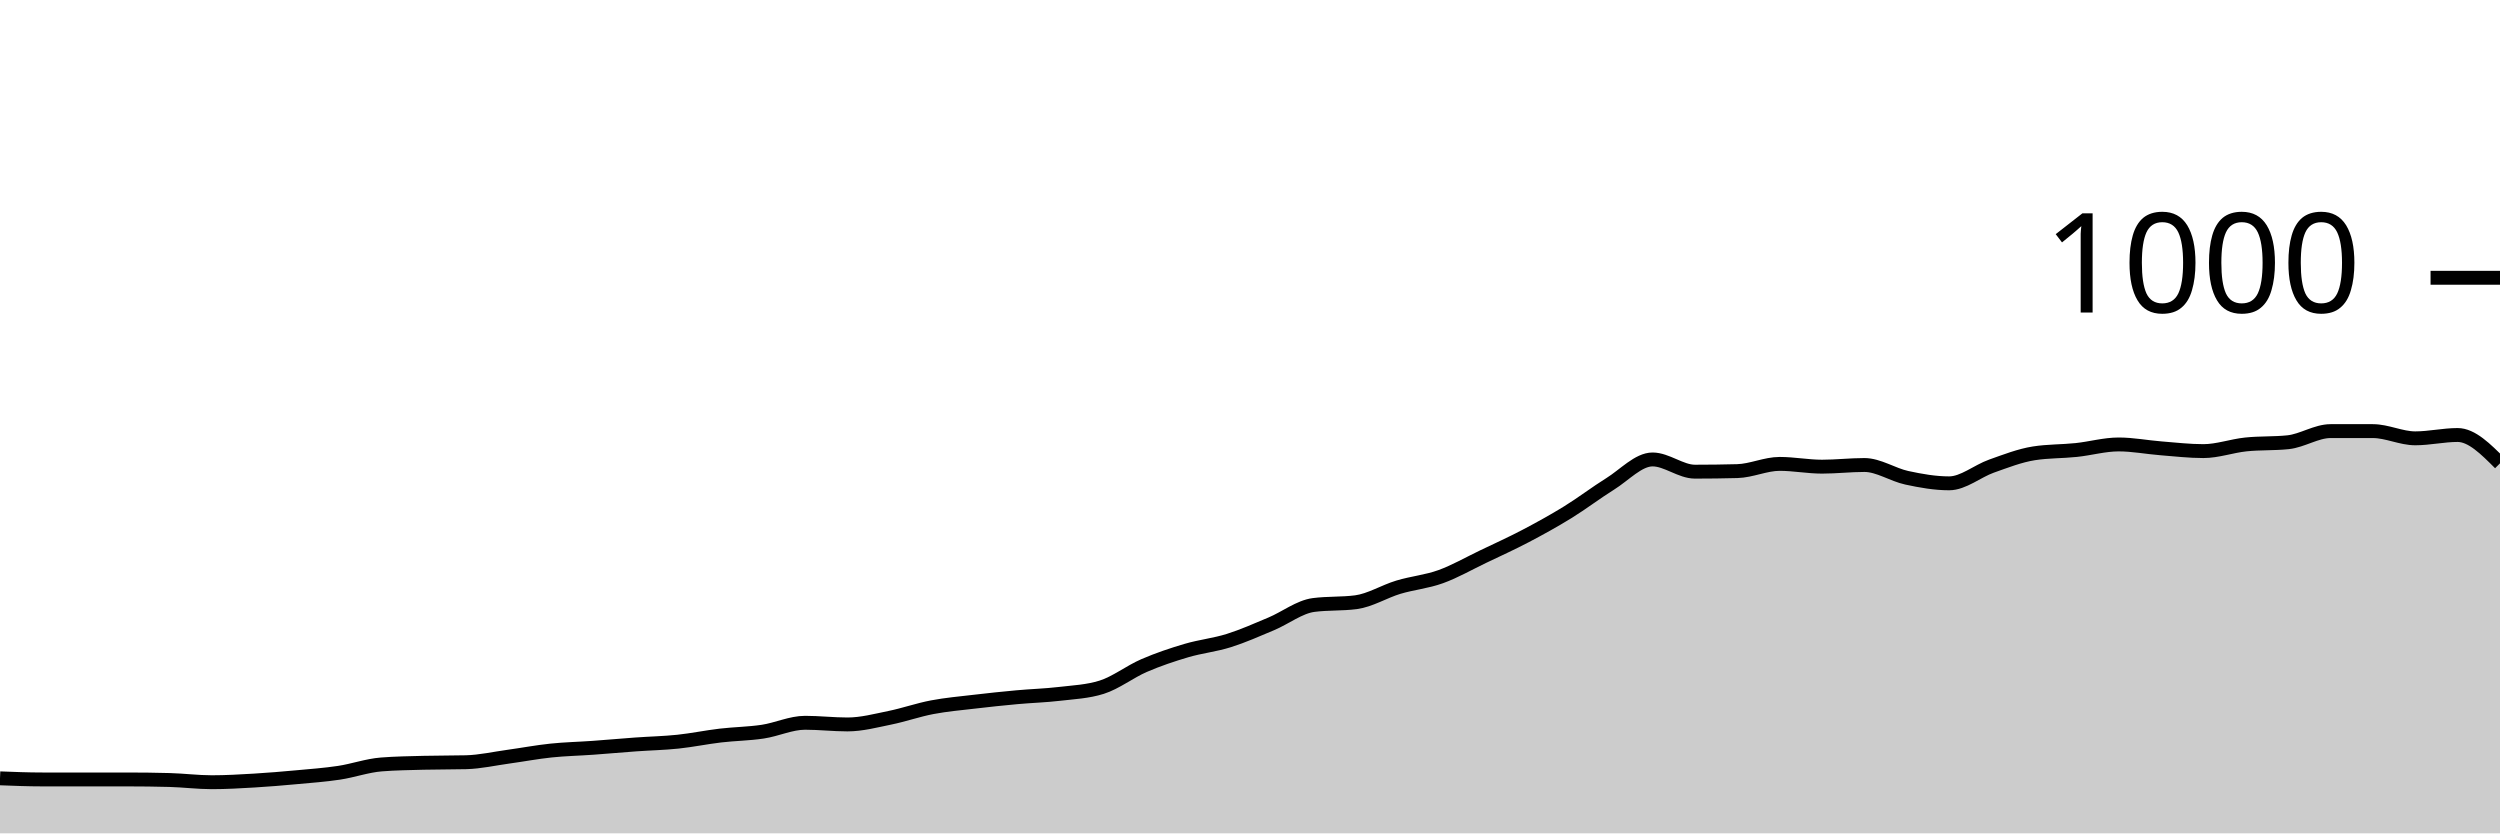
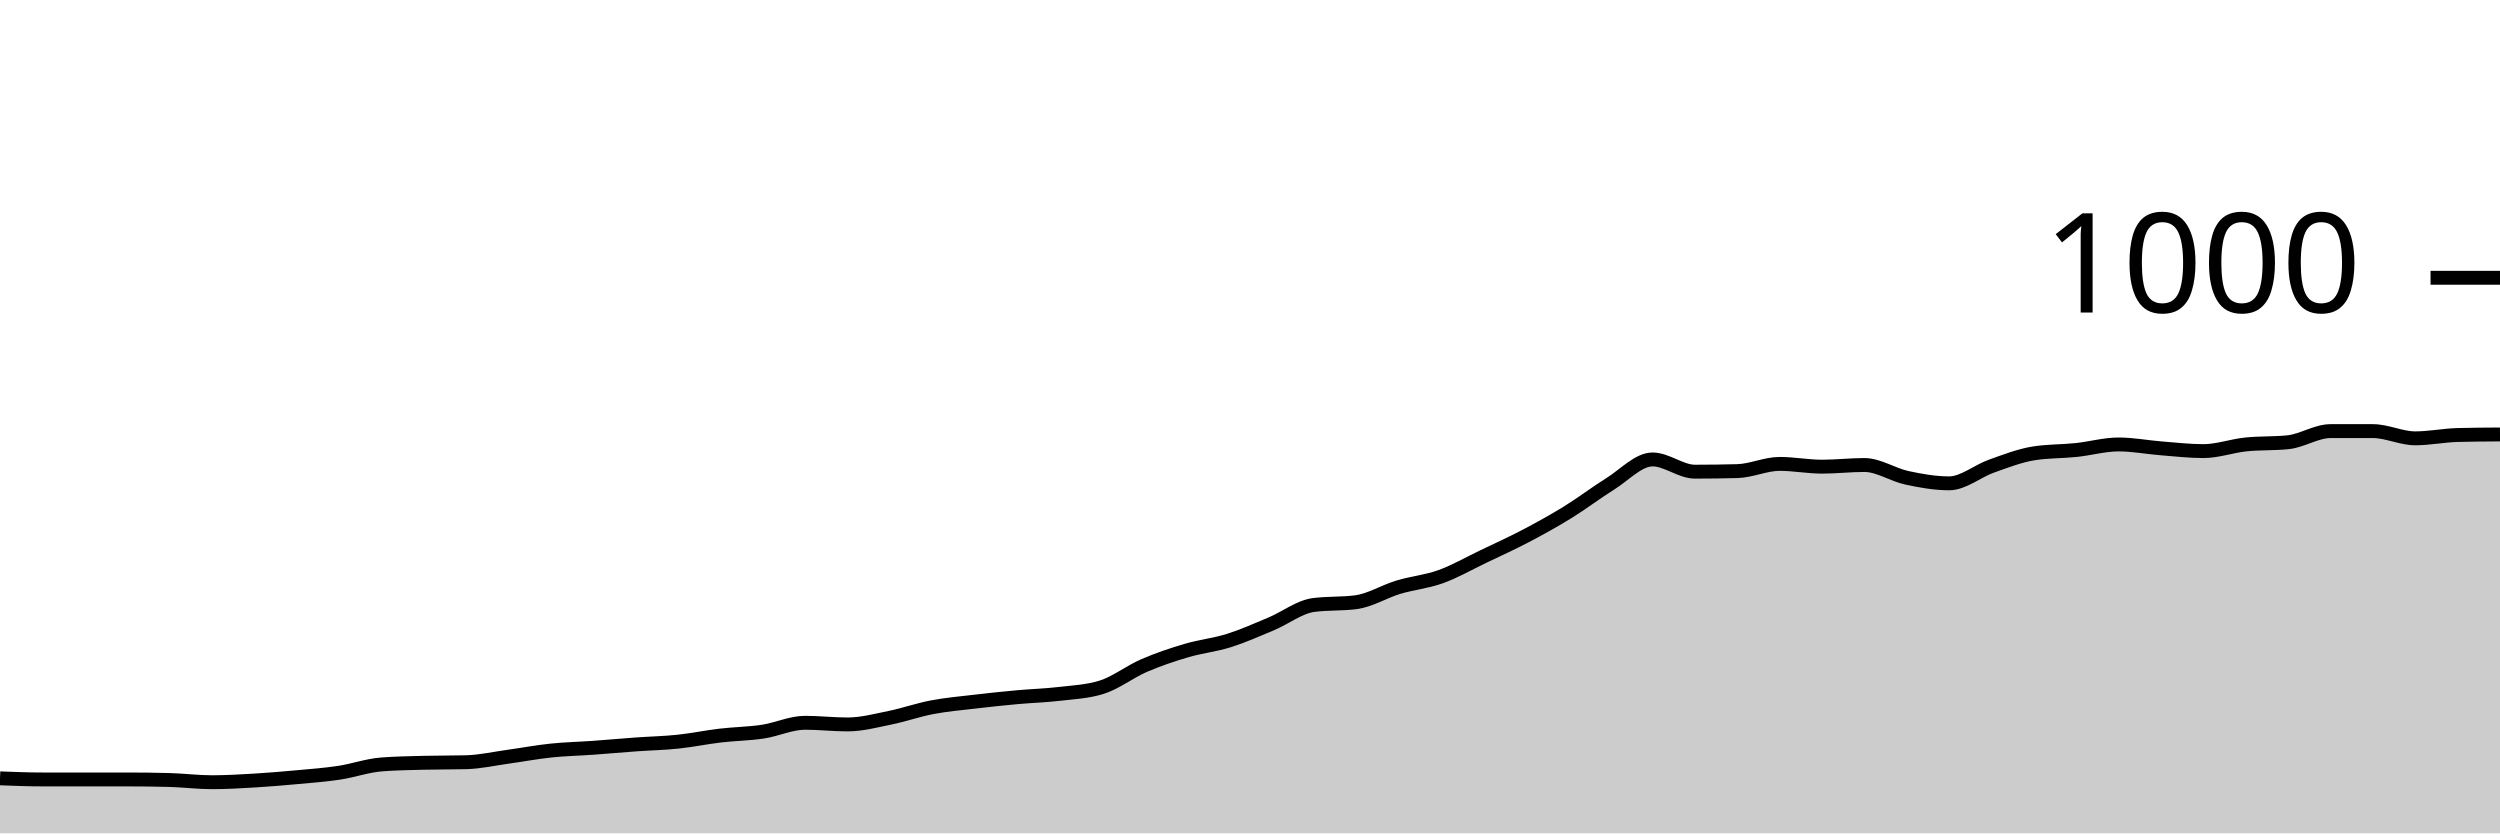
<svg xmlns="http://www.w3.org/2000/svg" viewBox="0 0 180 60">
  <g transform="translate(0,20)">
-     <path class="area" fill="rgba(0, 0, 0, 0.2)" d="M0,36.04C1.017,36.08,2.034,36.12,3.051,36.12C4.068,36.12,5.085,36.12,6.102,36.12C7.119,36.12,8.136,36.12,9.153,36.12C10.169,36.12,11.186,36.133,12.203,36.16C13.22,36.187,14.237,36.32,15.254,36.32C16.271,36.32,17.288,36.26,18.305,36.2C19.322,36.14,20.339,36.053,21.356,35.96C22.373,35.867,23.39,35.793,24.407,35.64C25.424,35.487,26.441,35.12,27.458,35.04C28.475,34.96,29.492,34.947,30.508,34.92C31.525,34.893,32.542,34.907,33.559,34.88C34.576,34.853,35.593,34.62,36.61,34.48C37.627,34.34,38.644,34.147,39.661,34.04C40.678,33.933,41.695,33.913,42.712,33.84C43.729,33.767,44.746,33.673,45.763,33.6C46.78,33.527,47.797,33.507,48.814,33.4C49.831,33.293,50.847,33.08,51.864,32.96C52.881,32.84,53.898,32.833,54.915,32.68C55.932,32.527,56.949,32.04,57.966,32.04C58.983,32.04,60,32.16,61.017,32.16C62.034,32.16,63.051,31.887,64.068,31.68C65.085,31.473,66.102,31.113,67.119,30.92C68.136,30.727,69.153,30.64,70.169,30.52C71.186,30.4,72.203,30.293,73.22,30.2C74.237,30.107,75.254,30.08,76.271,29.96C77.288,29.84,78.305,29.8,79.322,29.48C80.339,29.16,81.356,28.36,82.373,27.92C83.39,27.48,84.407,27.14,85.424,26.84C86.441,26.54,87.458,26.44,88.475,26.12C89.492,25.8,90.508,25.347,91.525,24.92C92.542,24.493,93.559,23.693,94.576,23.56C95.593,23.427,96.61,23.493,97.627,23.36C98.644,23.227,99.661,22.587,100.678,22.28C101.695,21.973,102.712,21.887,103.729,21.52C104.746,21.153,105.763,20.567,106.78,20.08C107.797,19.593,108.814,19.133,109.831,18.6C110.847,18.067,111.864,17.507,112.881,16.88C113.898,16.253,114.915,15.473,115.932,14.84C116.949,14.207,117.966,13.08,118.983,13.08C120,13.08,121.017,13.96,122.034,13.96C123.051,13.96,124.068,13.947,125.085,13.92C126.102,13.893,127.119,13.4,128.136,13.4C129.153,13.4,130.169,13.6,131.186,13.6C132.203,13.6,133.22,13.48,134.237,13.48C135.254,13.48,136.271,14.18,137.288,14.4C138.305,14.62,139.322,14.8,140.339,14.8C141.356,14.8,142.373,13.92,143.39,13.56C144.407,13.2,145.424,12.8,146.441,12.64C147.458,12.48,148.475,12.507,149.492,12.4C150.508,12.293,151.525,12,152.542,12C153.559,12,154.576,12.2,155.593,12.28C156.61,12.36,157.627,12.48,158.644,12.48C159.661,12.48,160.678,12.107,161.695,12C162.712,11.893,163.729,11.947,164.746,11.84C165.763,11.733,166.78,11.04,167.797,11.04C168.814,11.04,169.831,11.04,170.847,11.04C171.864,11.04,172.881,11.56,173.898,11.56C174.915,11.56,175.932,11.32,176.949,11.32C177.966,11.32,178.983,12.34,180,13.36L180,40C178.983,40,177.966,40,176.949,40C175.932,40,174.915,40,173.898,40C172.881,40,171.864,40,170.847,40C169.831,40,168.814,40,167.797,40C166.78,40,165.763,40,164.746,40C163.729,40,162.712,40,161.695,40C160.678,40,159.661,40,158.644,40C157.627,40,156.61,40,155.593,40C154.576,40,153.559,40,152.542,40C151.525,40,150.508,40,149.492,40C148.475,40,147.458,40,146.441,40C145.424,40,144.407,40,143.39,40C142.373,40,141.356,40,140.339,40C139.322,40,138.305,40,137.288,40C136.271,40,135.254,40,134.237,40C133.22,40,132.203,40,131.186,40C130.169,40,129.153,40,128.136,40C127.119,40,126.102,40,125.085,40C124.068,40,123.051,40,122.034,40C121.017,40,120,40,118.983,40C117.966,40,116.949,40,115.932,40C114.915,40,113.898,40,112.881,40C111.864,40,110.847,40,109.831,40C108.814,40,107.797,40,106.78,40C105.763,40,104.746,40,103.729,40C102.712,40,101.695,40,100.678,40C99.661,40,98.644,40,97.627,40C96.61,40,95.593,40,94.576,40C93.559,40,92.542,40,91.525,40C90.508,40,89.492,40,88.475,40C87.458,40,86.441,40,85.424,40C84.407,40,83.39,40,82.373,40C81.356,40,80.339,40,79.322,40C78.305,40,77.288,40,76.271,40C75.254,40,74.237,40,73.22,40C72.203,40,71.186,40,70.169,40C69.153,40,68.136,40,67.119,40C66.102,40,65.085,40,64.068,40C63.051,40,62.034,40,61.017,40C60,40,58.983,40,57.966,40C56.949,40,55.932,40,54.915,40C53.898,40,52.881,40,51.864,40C50.847,40,49.831,40,48.814,40C47.797,40,46.78,40,45.763,40C44.746,40,43.729,40,42.712,40C41.695,40,40.678,40,39.661,40C38.644,40,37.627,40,36.61,40C35.593,40,34.576,40,33.559,40C32.542,40,31.525,40,30.508,40C29.492,40,28.475,40,27.458,40C26.441,40,25.424,40,24.407,40C23.39,40,22.373,40,21.356,40C20.339,40,19.322,40,18.305,40C17.288,40,16.271,40,15.254,40C14.237,40,13.22,40,12.203,40C11.186,40,10.169,40,9.153,40C8.136,40,7.119,40,6.102,40C5.085,40,4.068,40,3.051,40C2.034,40,1.017,40,0,40Z" />
-     <path class="line" stroke="black" fill="none" d="M0,36.04C1.017,36.08,2.034,36.12,3.051,36.12C4.068,36.12,5.085,36.12,6.102,36.12C7.119,36.12,8.136,36.12,9.153,36.12C10.169,36.12,11.186,36.133,12.203,36.16C13.22,36.187,14.237,36.32,15.254,36.32C16.271,36.32,17.288,36.26,18.305,36.2C19.322,36.14,20.339,36.053,21.356,35.96C22.373,35.867,23.39,35.793,24.407,35.64C25.424,35.487,26.441,35.12,27.458,35.04C28.475,34.96,29.492,34.947,30.508,34.92C31.525,34.893,32.542,34.907,33.559,34.88C34.576,34.853,35.593,34.62,36.61,34.48C37.627,34.34,38.644,34.147,39.661,34.04C40.678,33.933,41.695,33.913,42.712,33.84C43.729,33.767,44.746,33.673,45.763,33.6C46.78,33.527,47.797,33.507,48.814,33.4C49.831,33.293,50.847,33.08,51.864,32.96C52.881,32.84,53.898,32.833,54.915,32.68C55.932,32.527,56.949,32.04,57.966,32.04C58.983,32.04,60,32.16,61.017,32.16C62.034,32.16,63.051,31.887,64.068,31.68C65.085,31.473,66.102,31.113,67.119,30.92C68.136,30.727,69.153,30.64,70.169,30.52C71.186,30.4,72.203,30.293,73.22,30.2C74.237,30.107,75.254,30.08,76.271,29.96C77.288,29.84,78.305,29.8,79.322,29.48C80.339,29.16,81.356,28.36,82.373,27.92C83.39,27.48,84.407,27.14,85.424,26.84C86.441,26.54,87.458,26.44,88.475,26.12C89.492,25.8,90.508,25.347,91.525,24.92C92.542,24.493,93.559,23.693,94.576,23.56C95.593,23.427,96.61,23.493,97.627,23.36C98.644,23.227,99.661,22.587,100.678,22.28C101.695,21.973,102.712,21.887,103.729,21.52C104.746,21.153,105.763,20.567,106.78,20.08C107.797,19.593,108.814,19.133,109.831,18.6C110.847,18.067,111.864,17.507,112.881,16.88C113.898,16.253,114.915,15.473,115.932,14.84C116.949,14.207,117.966,13.08,118.983,13.08C120,13.08,121.017,13.96,122.034,13.96C123.051,13.96,124.068,13.947,125.085,13.92C126.102,13.893,127.119,13.4,128.136,13.4C129.153,13.4,130.169,13.6,131.186,13.6C132.203,13.6,133.22,13.48,134.237,13.48C135.254,13.48,136.271,14.18,137.288,14.4C138.305,14.62,139.322,14.8,140.339,14.8C141.356,14.8,142.373,13.92,143.39,13.56C144.407,13.2,145.424,12.8,146.441,12.64C147.458,12.48,148.475,12.507,149.492,12.4C150.508,12.293,151.525,12,152.542,12C153.559,12,154.576,12.2,155.593,12.28C156.61,12.36,157.627,12.48,158.644,12.48C159.661,12.48,160.678,12.107,161.695,12C162.712,11.893,163.729,11.947,164.746,11.84C165.763,11.733,166.78,11.04,167.797,11.04C168.814,11.04,169.831,11.04,170.847,11.04C171.864,11.04,172.881,11.56,173.898,11.56C174.915,11.56,175.932,11.32,176.949,11.32C177.966,11.32,178.983,12.34,180,13.36" />
+     <path class="area" fill="rgba(0, 0, 0, 0.2)" d="M0,36.04C1.017,36.08,2.034,36.12,3.051,36.12C4.068,36.12,5.085,36.12,6.102,36.12C7.119,36.12,8.136,36.12,9.153,36.12C10.169,36.12,11.186,36.133,12.203,36.16C13.22,36.187,14.237,36.32,15.254,36.32C16.271,36.32,17.288,36.26,18.305,36.2C19.322,36.14,20.339,36.053,21.356,35.96C22.373,35.867,23.39,35.793,24.407,35.64C25.424,35.487,26.441,35.12,27.458,35.04C28.475,34.96,29.492,34.947,30.508,34.92C31.525,34.893,32.542,34.907,33.559,34.88C34.576,34.853,35.593,34.62,36.61,34.48C37.627,34.34,38.644,34.147,39.661,34.04C40.678,33.933,41.695,33.913,42.712,33.84C43.729,33.767,44.746,33.673,45.763,33.6C46.78,33.527,47.797,33.507,48.814,33.4C49.831,33.293,50.847,33.08,51.864,32.96C52.881,32.84,53.898,32.833,54.915,32.68C55.932,32.527,56.949,32.04,57.966,32.04C58.983,32.04,60,32.16,61.017,32.16C62.034,32.16,63.051,31.887,64.068,31.68C65.085,31.473,66.102,31.113,67.119,30.92C68.136,30.727,69.153,30.64,70.169,30.52C71.186,30.4,72.203,30.293,73.22,30.2C74.237,30.107,75.254,30.08,76.271,29.96C77.288,29.84,78.305,29.8,79.322,29.48C80.339,29.16,81.356,28.36,82.373,27.92C83.39,27.48,84.407,27.14,85.424,26.84C86.441,26.54,87.458,26.44,88.475,26.12C89.492,25.8,90.508,25.347,91.525,24.92C92.542,24.493,93.559,23.693,94.576,23.56C95.593,23.427,96.61,23.493,97.627,23.36C98.644,23.227,99.661,22.587,100.678,22.28C101.695,21.973,102.712,21.887,103.729,21.52C104.746,21.153,105.763,20.567,106.78,20.08C107.797,19.593,108.814,19.133,109.831,18.6C110.847,18.067,111.864,17.507,112.881,16.88C113.898,16.253,114.915,15.473,115.932,14.84C116.949,14.207,117.966,13.08,118.983,13.08C120,13.08,121.017,13.96,122.034,13.96C123.051,13.96,124.068,13.947,125.085,13.92C126.102,13.893,127.119,13.4,128.136,13.4C129.153,13.4,130.169,13.6,131.186,13.6C132.203,13.6,133.22,13.48,134.237,13.48C135.254,13.48,136.271,14.18,137.288,14.4C138.305,14.62,139.322,14.8,140.339,14.8C141.356,14.8,142.373,13.92,143.39,13.56C144.407,13.2,145.424,12.8,146.441,12.64C147.458,12.48,148.475,12.507,149.492,12.4C150.508,12.293,151.525,12,152.542,12C153.559,12,154.576,12.2,155.593,12.28C156.61,12.36,157.627,12.48,158.644,12.48C159.661,12.48,160.678,12.107,161.695,12C162.712,11.893,163.729,11.947,164.746,11.84C165.763,11.733,166.78,11.04,167.797,11.04C168.814,11.04,169.831,11.04,170.847,11.04C171.864,11.04,172.881,11.56,173.898,11.56C174.915,11.56,175.932,11.347,176.949,11.32C177.966,11.293,178.983,11.287,180,11.28L180,40C178.983,40,177.966,40,176.949,40C175.932,40,174.915,40,173.898,40C172.881,40,171.864,40,170.847,40C169.831,40,168.814,40,167.797,40C166.78,40,165.763,40,164.746,40C163.729,40,162.712,40,161.695,40C160.678,40,159.661,40,158.644,40C157.627,40,156.61,40,155.593,40C154.576,40,153.559,40,152.542,40C151.525,40,150.508,40,149.492,40C148.475,40,147.458,40,146.441,40C145.424,40,144.407,40,143.39,40C142.373,40,141.356,40,140.339,40C139.322,40,138.305,40,137.288,40C136.271,40,135.254,40,134.237,40C133.22,40,132.203,40,131.186,40C130.169,40,129.153,40,128.136,40C127.119,40,126.102,40,125.085,40C124.068,40,123.051,40,122.034,40C121.017,40,120,40,118.983,40C117.966,40,116.949,40,115.932,40C114.915,40,113.898,40,112.881,40C111.864,40,110.847,40,109.831,40C108.814,40,107.797,40,106.78,40C105.763,40,104.746,40,103.729,40C102.712,40,101.695,40,100.678,40C99.661,40,98.644,40,97.627,40C96.61,40,95.593,40,94.576,40C93.559,40,92.542,40,91.525,40C90.508,40,89.492,40,88.475,40C87.458,40,86.441,40,85.424,40C84.407,40,83.39,40,82.373,40C81.356,40,80.339,40,79.322,40C78.305,40,77.288,40,76.271,40C75.254,40,74.237,40,73.22,40C72.203,40,71.186,40,70.169,40C69.153,40,68.136,40,67.119,40C66.102,40,65.085,40,64.068,40C63.051,40,62.034,40,61.017,40C60,40,58.983,40,57.966,40C56.949,40,55.932,40,54.915,40C53.898,40,52.881,40,51.864,40C50.847,40,49.831,40,48.814,40C47.797,40,46.78,40,45.763,40C44.746,40,43.729,40,42.712,40C41.695,40,40.678,40,39.661,40C38.644,40,37.627,40,36.61,40C35.593,40,34.576,40,33.559,40C32.542,40,31.525,40,30.508,40C29.492,40,28.475,40,27.458,40C26.441,40,25.424,40,24.407,40C23.39,40,22.373,40,21.356,40C20.339,40,19.322,40,18.305,40C17.288,40,16.271,40,15.254,40C14.237,40,13.22,40,12.203,40C11.186,40,10.169,40,9.153,40C8.136,40,7.119,40,6.102,40C5.085,40,4.068,40,3.051,40C2.034,40,1.017,40,0,40Z" />
+     <path class="line" stroke="black" fill="none" d="M0,36.04C1.017,36.08,2.034,36.12,3.051,36.12C4.068,36.12,5.085,36.12,6.102,36.12C7.119,36.12,8.136,36.12,9.153,36.12C10.169,36.12,11.186,36.133,12.203,36.16C13.22,36.187,14.237,36.32,15.254,36.32C16.271,36.32,17.288,36.26,18.305,36.2C19.322,36.14,20.339,36.053,21.356,35.96C22.373,35.867,23.39,35.793,24.407,35.64C25.424,35.487,26.441,35.12,27.458,35.04C28.475,34.96,29.492,34.947,30.508,34.92C31.525,34.893,32.542,34.907,33.559,34.88C34.576,34.853,35.593,34.62,36.61,34.48C37.627,34.34,38.644,34.147,39.661,34.04C40.678,33.933,41.695,33.913,42.712,33.84C43.729,33.767,44.746,33.673,45.763,33.6C46.78,33.527,47.797,33.507,48.814,33.4C49.831,33.293,50.847,33.08,51.864,32.96C52.881,32.84,53.898,32.833,54.915,32.68C55.932,32.527,56.949,32.04,57.966,32.04C58.983,32.04,60,32.16,61.017,32.16C62.034,32.16,63.051,31.887,64.068,31.68C65.085,31.473,66.102,31.113,67.119,30.92C68.136,30.727,69.153,30.64,70.169,30.52C71.186,30.4,72.203,30.293,73.22,30.2C74.237,30.107,75.254,30.08,76.271,29.96C77.288,29.84,78.305,29.8,79.322,29.48C80.339,29.16,81.356,28.36,82.373,27.92C83.39,27.48,84.407,27.14,85.424,26.84C86.441,26.54,87.458,26.44,88.475,26.12C89.492,25.8,90.508,25.347,91.525,24.92C92.542,24.493,93.559,23.693,94.576,23.56C95.593,23.427,96.61,23.493,97.627,23.36C98.644,23.227,99.661,22.587,100.678,22.28C101.695,21.973,102.712,21.887,103.729,21.52C104.746,21.153,105.763,20.567,106.78,20.08C107.797,19.593,108.814,19.133,109.831,18.6C110.847,18.067,111.864,17.507,112.881,16.88C113.898,16.253,114.915,15.473,115.932,14.84C116.949,14.207,117.966,13.08,118.983,13.08C120,13.08,121.017,13.96,122.034,13.96C123.051,13.96,124.068,13.947,125.085,13.92C126.102,13.893,127.119,13.4,128.136,13.4C129.153,13.4,130.169,13.6,131.186,13.6C132.203,13.6,133.22,13.48,134.237,13.48C135.254,13.48,136.271,14.18,137.288,14.4C138.305,14.62,139.322,14.8,140.339,14.8C141.356,14.8,142.373,13.92,143.39,13.56C144.407,13.2,145.424,12.8,146.441,12.64C147.458,12.48,148.475,12.507,149.492,12.4C150.508,12.293,151.525,12,152.542,12C153.559,12,154.576,12.2,155.593,12.28C156.61,12.36,157.627,12.48,158.644,12.48C159.661,12.48,160.678,12.107,161.695,12C162.712,11.893,163.729,11.947,164.746,11.84C165.763,11.733,166.78,11.04,167.797,11.04C168.814,11.04,169.831,11.04,170.847,11.04C171.864,11.04,172.881,11.56,173.898,11.56C174.915,11.56,175.932,11.347,176.949,11.32C177.966,11.293,178.983,11.287,180,11.28" />
    <path class="axis-ceiling" stroke-width="1" stroke="black" fill="none" d="M175,0L180,0" />
    <text class="axis-ceiling-label" font-family="sans-serif" text-anchor="end" font-size="10px" x="170" y="2.5">1000</text>
  </g>
</svg>
